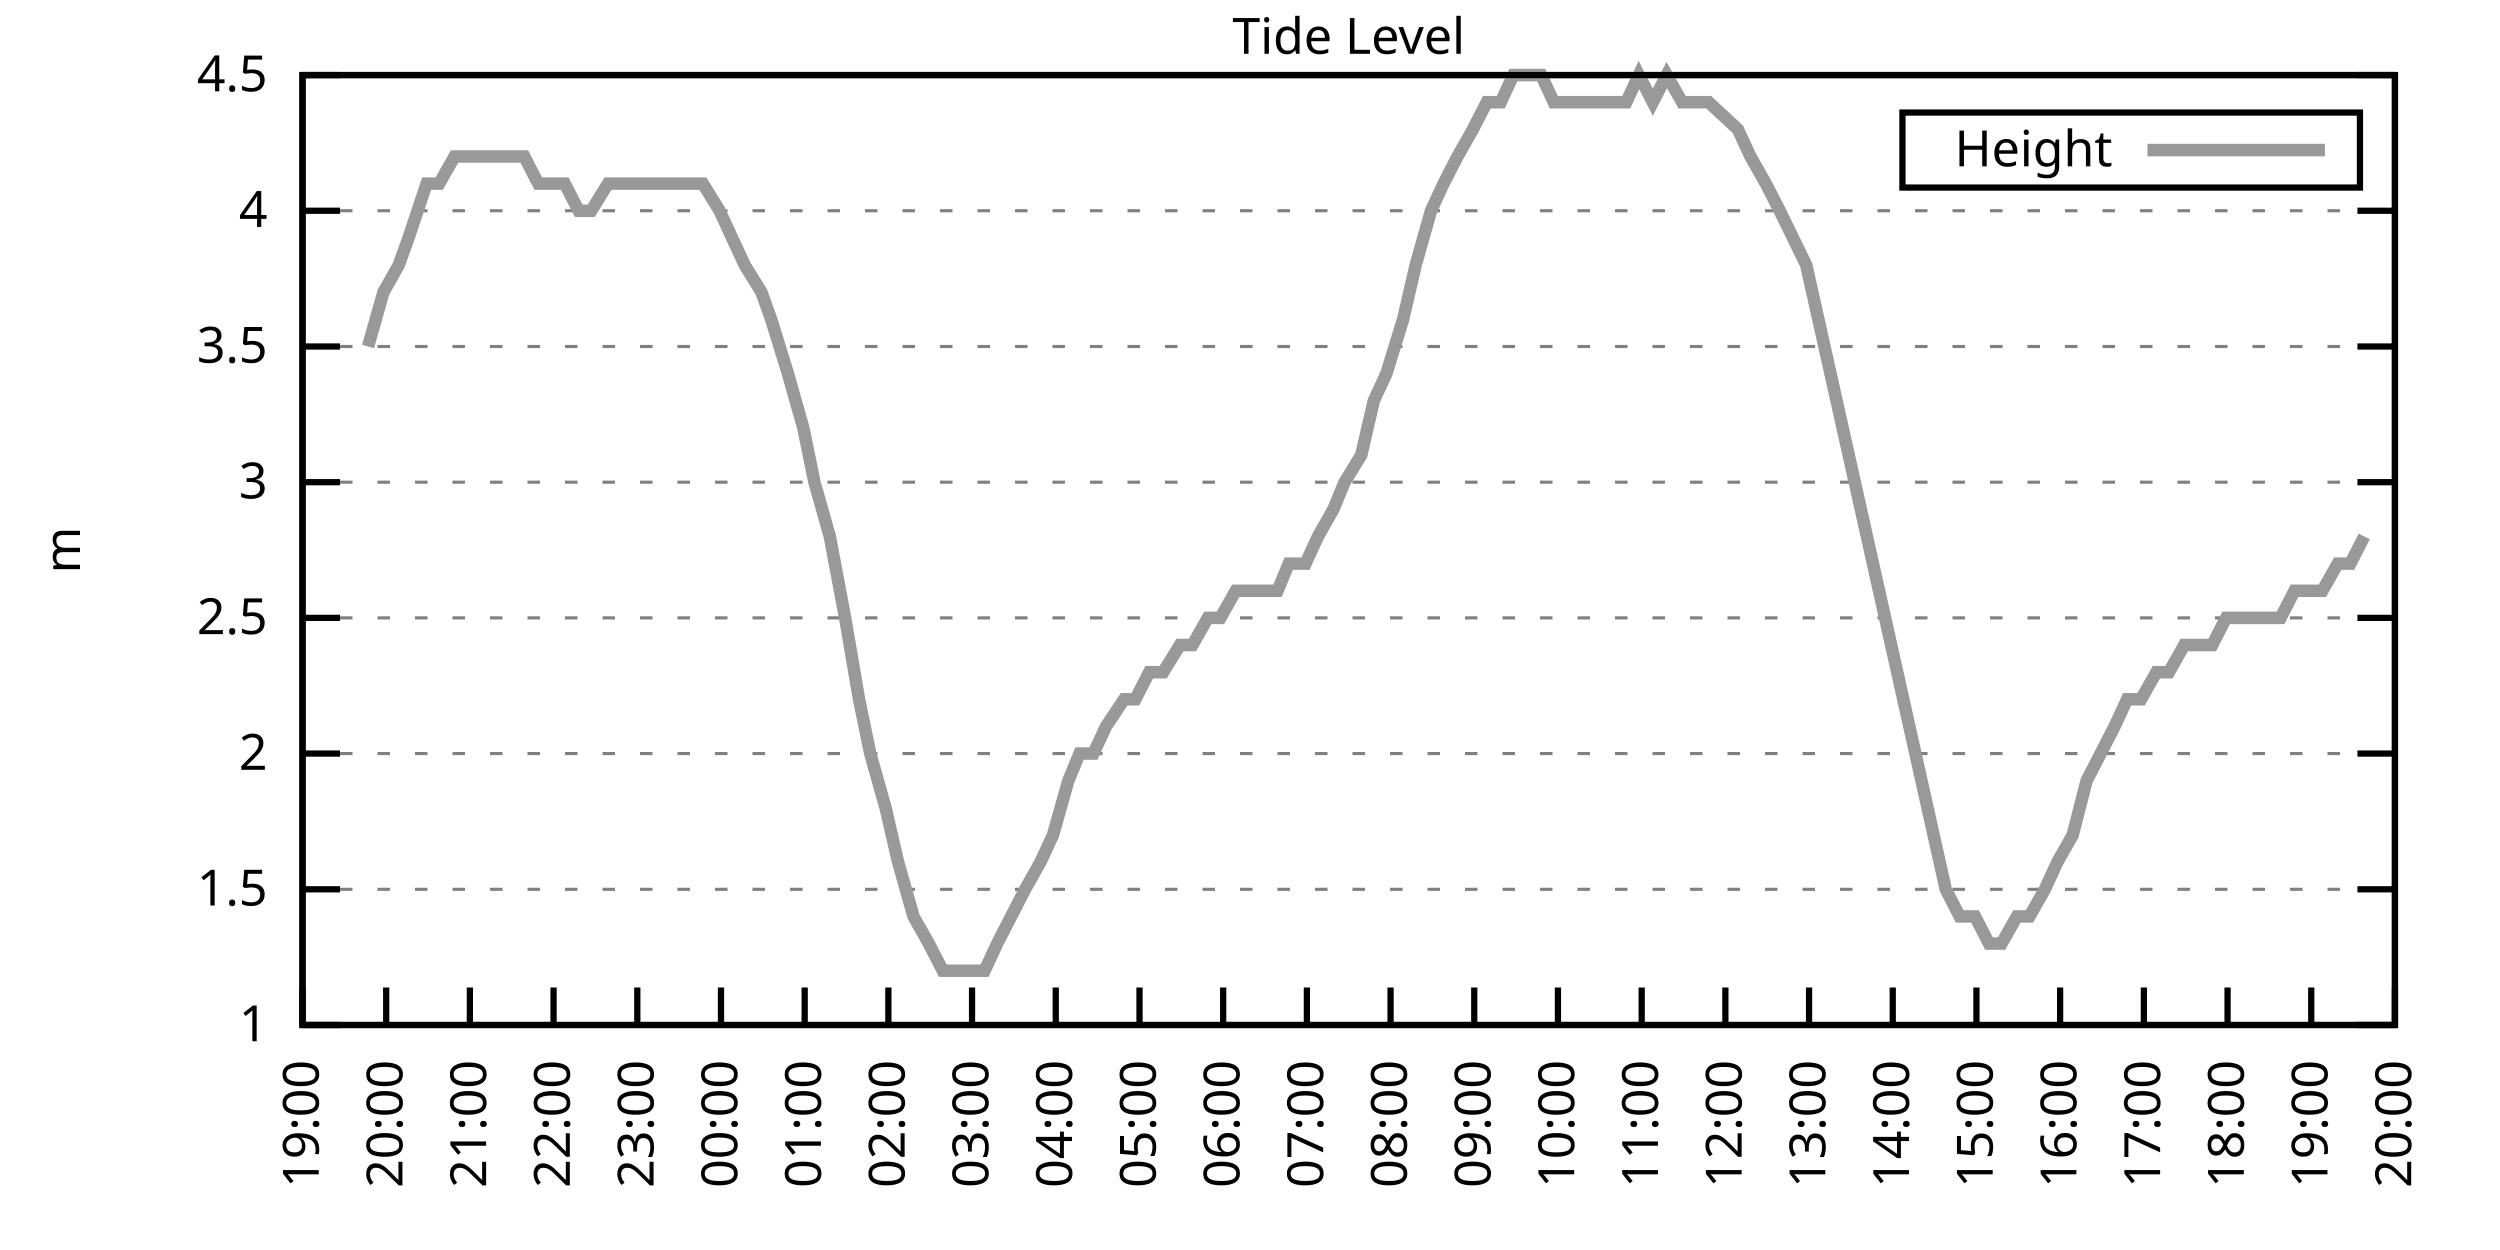
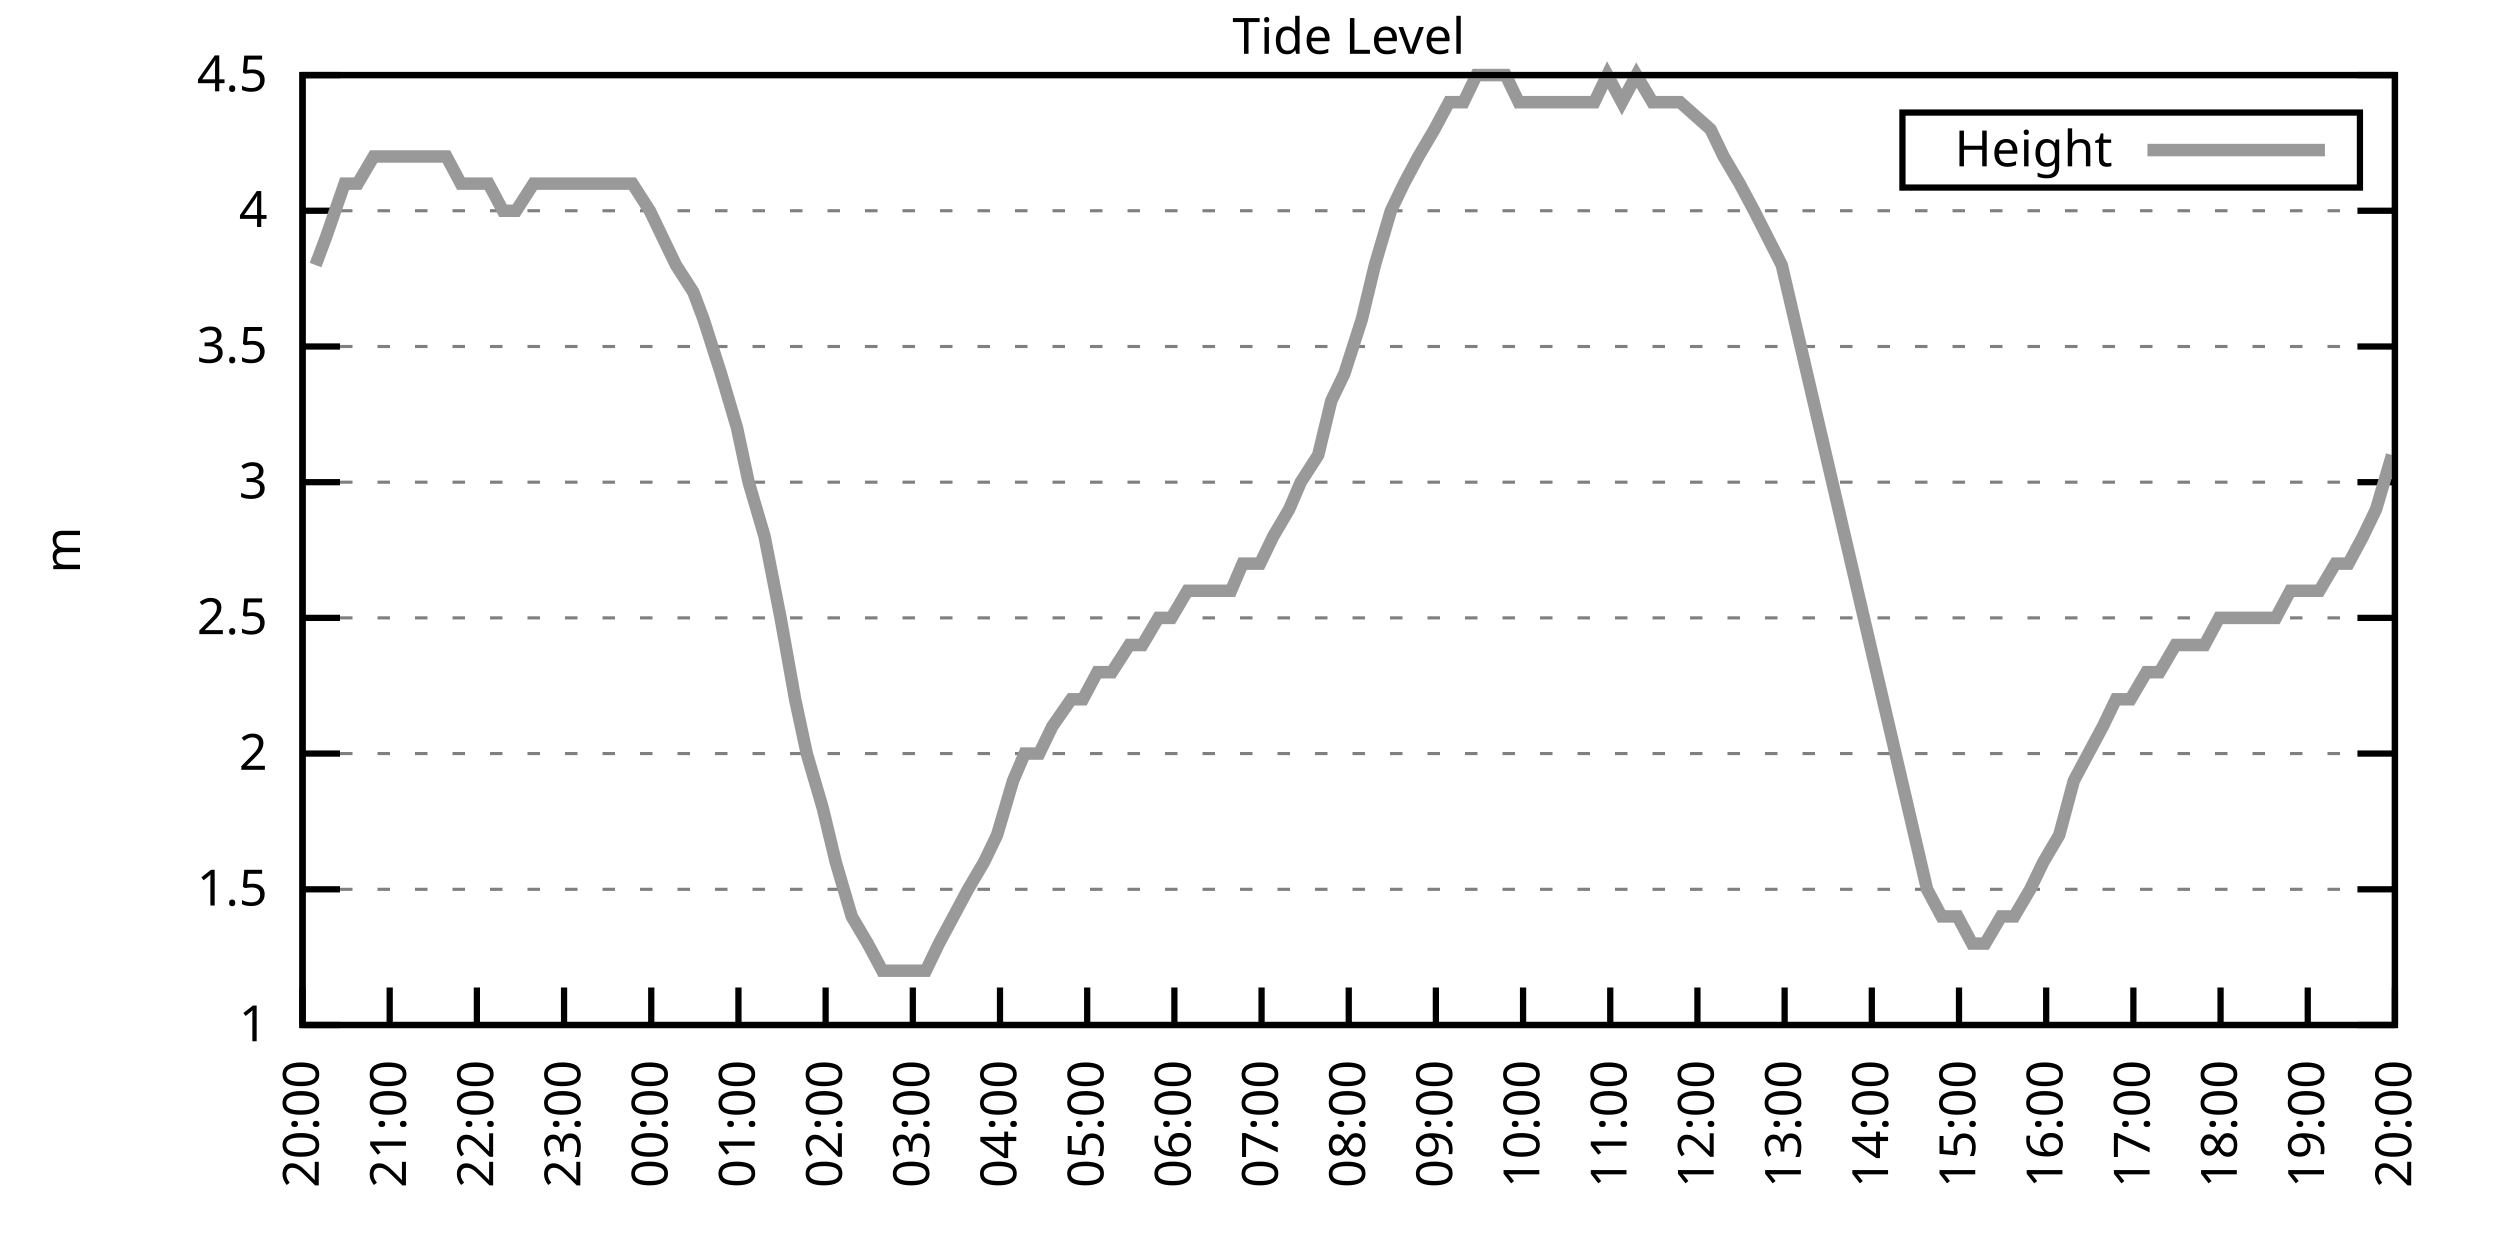
<svg xmlns="http://www.w3.org/2000/svg" xmlns:xlink="http://www.w3.org/1999/xlink" width="400" height="200" viewBox="0 0 400 200">
  <g id="gnuplot_canvas">
    <rect x="0" y="0" width="400" height="200" fill="none" />
    <defs>
      <circle id="gpDot" r="0.5" stroke-width="0.5" stroke="currentColor" />
      <path id="gpPt0" stroke-width="0.333" stroke="currentColor" d="M-1,0 h2 M0,-1 v2" />
      <path id="gpPt1" stroke-width="0.333" stroke="currentColor" d="M-1,-1 L1,1 M1,-1 L-1,1" />
      <path id="gpPt2" stroke-width="0.333" stroke="currentColor" d="M-1,0 L1,0 M0,-1 L0,1 M-1,-1 L1,1 M-1,1 L1,-1" />
      <rect id="gpPt3" stroke-width="0.333" stroke="currentColor" x="-1" y="-1" width="2" height="2" />
      <rect id="gpPt4" stroke-width="0.333" stroke="currentColor" fill="currentColor" x="-1" y="-1" width="2" height="2" />
      <circle id="gpPt5" stroke-width="0.333" stroke="currentColor" cx="0" cy="0" r="1" />
      <use xlink:href="#gpPt5" id="gpPt6" fill="currentColor" stroke="none" />
      <path id="gpPt7" stroke-width="0.333" stroke="currentColor" d="M0,-1.33 L-1.33,0.67 L1.33,0.67 z" />
      <use xlink:href="#gpPt7" id="gpPt8" fill="currentColor" stroke="none" />
      <use xlink:href="#gpPt7" id="gpPt9" stroke="currentColor" transform="rotate(180)" />
      <use xlink:href="#gpPt9" id="gpPt10" fill="currentColor" stroke="none" />
      <use xlink:href="#gpPt3" id="gpPt11" stroke="currentColor" transform="rotate(45)" />
      <use xlink:href="#gpPt11" id="gpPt12" fill="currentColor" stroke="none" />
      <path id="gpPt13" stroke-width="0.333" stroke="currentColor" d="M0,1.330 L1.265,0.411 L0.782,-1.067 L-0.782,-1.076 L-1.265,0.411 z" />
      <use xlink:href="#gpPt13" id="gpPt14" fill="currentColor" stroke="none" />
      <filter id="textbox" filterUnits="objectBoundingBox" x="0" y="0" height="1" width="1">
        <feFlood flood-color="white" flood-opacity="1" result="bgnd" />
        <feComposite in="SourceGraphic" in2="bgnd" operator="atop" />
      </filter>
      <filter id="greybox" filterUnits="objectBoundingBox" x="0" y="0" height="1" width="1">
        <feFlood flood-color="lightgrey" flood-opacity="1" result="grey" />
        <feComposite in="SourceGraphic" in2="grey" operator="atop" />
      </filter>
    </defs>
    <g fill="none" color="white" stroke="currentColor" stroke-width="1.00" stroke-linecap="butt" stroke-linejoin="miter">
</g>
    <g fill="none" color="black" stroke="currentColor" stroke-width="1.00" stroke-linecap="butt" stroke-linejoin="miter">
      <g stroke="none" shape-rendering="crispEdges">
        <polygon fill="rgb(255, 255, 255)" points="48.40,164.00 383.18,164.00 383.18,12.02 48.40,12.02 " />
      </g>
    </g>
    <g fill="none" color="black" stroke="currentColor" stroke-width="1.00" stroke-linecap="butt" stroke-linejoin="miter">
</g>
    <g fill="none" color="black" stroke="black" stroke-width="0.50" stroke-linecap="butt" stroke-linejoin="miter">
</g>
    <g fill="none" color="gray" stroke="currentColor" stroke-width="0.50" stroke-linecap="butt" stroke-linejoin="miter">
      <path stroke="gray" stroke-dasharray="2,4" class="gridline" d="M48.40,164.00 L383.19,164.00  " />
    </g>
    <g fill="none" color="gray" stroke="gray" stroke-width="1.00" stroke-linecap="butt" stroke-linejoin="miter">
</g>
    <g fill="none" color="black" stroke="currentColor" stroke-width="1.00" stroke-linecap="butt" stroke-linejoin="miter">
      <path stroke="black" d="M48.40,164.00 L54.40,164.00 M383.19,164.00 L377.19,164.00  " />
      <g transform="translate(42.80,166.60)" stroke="none" fill="black" font-family="Sans" font-size="8.00" text-anchor="end">
        <text>
          <tspan font-family="Sans"> 1</tspan>
        </text>
      </g>
    </g>
    <g fill="none" color="black" stroke="currentColor" stroke-width="1.00" stroke-linecap="butt" stroke-linejoin="miter">
</g>
    <g fill="none" color="black" stroke="black" stroke-width="0.50" stroke-linecap="butt" stroke-linejoin="miter">
</g>
    <g fill="none" color="gray" stroke="currentColor" stroke-width="0.50" stroke-linecap="butt" stroke-linejoin="miter">
      <path stroke="gray" stroke-dasharray="2,4" class="gridline" d="M48.40,142.29 L383.19,142.29  " />
    </g>
    <g fill="none" color="gray" stroke="gray" stroke-width="1.00" stroke-linecap="butt" stroke-linejoin="miter">
</g>
    <g fill="none" color="black" stroke="currentColor" stroke-width="1.00" stroke-linecap="butt" stroke-linejoin="miter">
      <path stroke="black" d="M48.40,142.29 L54.40,142.29 M383.19,142.29 L377.19,142.29  " />
      <g transform="translate(42.80,144.89)" stroke="none" fill="black" font-family="Sans" font-size="8.00" text-anchor="end">
        <text>
          <tspan font-family="Sans"> 1.5</tspan>
        </text>
      </g>
    </g>
    <g fill="none" color="black" stroke="currentColor" stroke-width="1.00" stroke-linecap="butt" stroke-linejoin="miter">
</g>
    <g fill="none" color="black" stroke="black" stroke-width="0.50" stroke-linecap="butt" stroke-linejoin="miter">
</g>
    <g fill="none" color="gray" stroke="currentColor" stroke-width="0.50" stroke-linecap="butt" stroke-linejoin="miter">
      <path stroke="gray" stroke-dasharray="2,4" class="gridline" d="M48.40,120.57 L383.19,120.57  " />
    </g>
    <g fill="none" color="gray" stroke="gray" stroke-width="1.00" stroke-linecap="butt" stroke-linejoin="miter">
</g>
    <g fill="none" color="black" stroke="currentColor" stroke-width="1.00" stroke-linecap="butt" stroke-linejoin="miter">
      <path stroke="black" d="M48.40,120.57 L54.40,120.57 M383.19,120.57 L377.19,120.57  " />
      <g transform="translate(42.80,123.17)" stroke="none" fill="black" font-family="Sans" font-size="8.00" text-anchor="end">
        <text>
          <tspan font-family="Sans"> 2</tspan>
        </text>
      </g>
    </g>
    <g fill="none" color="black" stroke="currentColor" stroke-width="1.00" stroke-linecap="butt" stroke-linejoin="miter">
</g>
    <g fill="none" color="black" stroke="black" stroke-width="0.50" stroke-linecap="butt" stroke-linejoin="miter">
</g>
    <g fill="none" color="gray" stroke="currentColor" stroke-width="0.50" stroke-linecap="butt" stroke-linejoin="miter">
      <path stroke="gray" stroke-dasharray="2,4" class="gridline" d="M48.40,98.86 L383.19,98.86  " />
    </g>
    <g fill="none" color="gray" stroke="gray" stroke-width="1.00" stroke-linecap="butt" stroke-linejoin="miter">
</g>
    <g fill="none" color="black" stroke="currentColor" stroke-width="1.00" stroke-linecap="butt" stroke-linejoin="miter">
      <path stroke="black" d="M48.40,98.86 L54.40,98.86 M383.19,98.86 L377.19,98.86  " />
      <g transform="translate(42.80,101.46)" stroke="none" fill="black" font-family="Sans" font-size="8.00" text-anchor="end">
        <text>
          <tspan font-family="Sans"> 2.5</tspan>
        </text>
      </g>
    </g>
    <g fill="none" color="black" stroke="currentColor" stroke-width="1.00" stroke-linecap="butt" stroke-linejoin="miter">
</g>
    <g fill="none" color="black" stroke="black" stroke-width="0.50" stroke-linecap="butt" stroke-linejoin="miter">
</g>
    <g fill="none" color="gray" stroke="currentColor" stroke-width="0.50" stroke-linecap="butt" stroke-linejoin="miter">
      <path stroke="gray" stroke-dasharray="2,4" class="gridline" d="M48.40,77.15 L383.19,77.15  " />
    </g>
    <g fill="none" color="gray" stroke="gray" stroke-width="1.00" stroke-linecap="butt" stroke-linejoin="miter">
</g>
    <g fill="none" color="black" stroke="currentColor" stroke-width="1.00" stroke-linecap="butt" stroke-linejoin="miter">
      <path stroke="black" d="M48.40,77.15 L54.40,77.15 M383.19,77.15 L377.19,77.15  " />
      <g transform="translate(42.80,79.75)" stroke="none" fill="black" font-family="Sans" font-size="8.00" text-anchor="end">
        <text>
          <tspan font-family="Sans"> 3</tspan>
        </text>
      </g>
    </g>
    <g fill="none" color="black" stroke="currentColor" stroke-width="1.00" stroke-linecap="butt" stroke-linejoin="miter">
</g>
    <g fill="none" color="black" stroke="black" stroke-width="0.50" stroke-linecap="butt" stroke-linejoin="miter">
</g>
    <g fill="none" color="gray" stroke="currentColor" stroke-width="0.50" stroke-linecap="butt" stroke-linejoin="miter">
      <path stroke="gray" stroke-dasharray="2,4" class="gridline" d="M48.40,55.44 L383.19,55.44  " />
    </g>
    <g fill="none" color="gray" stroke="gray" stroke-width="1.00" stroke-linecap="butt" stroke-linejoin="miter">
</g>
    <g fill="none" color="black" stroke="currentColor" stroke-width="1.00" stroke-linecap="butt" stroke-linejoin="miter">
      <path stroke="black" d="M48.40,55.44 L54.40,55.44 M383.19,55.44 L377.19,55.44  " />
      <g transform="translate(42.80,58.04)" stroke="none" fill="black" font-family="Sans" font-size="8.00" text-anchor="end">
        <text>
          <tspan font-family="Sans"> 3.5</tspan>
        </text>
      </g>
    </g>
    <g fill="none" color="black" stroke="currentColor" stroke-width="1.00" stroke-linecap="butt" stroke-linejoin="miter">
</g>
    <g fill="none" color="black" stroke="black" stroke-width="0.50" stroke-linecap="butt" stroke-linejoin="miter">
</g>
    <g fill="none" color="gray" stroke="currentColor" stroke-width="0.50" stroke-linecap="butt" stroke-linejoin="miter">
      <path stroke="gray" stroke-dasharray="2,4" class="gridline" d="M48.40,33.72 L383.19,33.72  " />
    </g>
    <g fill="none" color="gray" stroke="gray" stroke-width="1.00" stroke-linecap="butt" stroke-linejoin="miter">
</g>
    <g fill="none" color="black" stroke="currentColor" stroke-width="1.00" stroke-linecap="butt" stroke-linejoin="miter">
      <path stroke="black" d="M48.40,33.72 L54.40,33.72 M383.19,33.72 L377.19,33.72  " />
      <g transform="translate(42.80,36.32)" stroke="none" fill="black" font-family="Sans" font-size="8.00" text-anchor="end">
        <text>
          <tspan font-family="Sans"> 4</tspan>
        </text>
      </g>
    </g>
    <g fill="none" color="black" stroke="currentColor" stroke-width="1.00" stroke-linecap="butt" stroke-linejoin="miter">
</g>
    <g fill="none" color="black" stroke="black" stroke-width="0.50" stroke-linecap="butt" stroke-linejoin="miter">
</g>
    <g fill="none" color="gray" stroke="currentColor" stroke-width="0.50" stroke-linecap="butt" stroke-linejoin="miter">
      <path stroke="gray" stroke-dasharray="2,4" class="gridline" d="M48.40,12.01 L383.19,12.01  " />
    </g>
    <g fill="none" color="gray" stroke="gray" stroke-width="1.00" stroke-linecap="butt" stroke-linejoin="miter">
</g>
    <g fill="none" color="black" stroke="currentColor" stroke-width="1.00" stroke-linecap="butt" stroke-linejoin="miter">
      <path stroke="black" d="M48.40,12.01 L54.40,12.01 M383.19,12.01 L377.19,12.01  " />
      <g transform="translate(42.80,14.61)" stroke="none" fill="black" font-family="Sans" font-size="8.00" text-anchor="end">
        <text>
          <tspan font-family="Sans"> 4.5</tspan>
        </text>
      </g>
    </g>
    <g fill="none" color="black" stroke="currentColor" stroke-width="1.00" stroke-linecap="butt" stroke-linejoin="miter">
      <path stroke="black" d="M48.40,164.00 L48.40,158.00  " />
      <g transform="translate(51.00,169.60) rotate(270.00)" stroke="none" fill="black" font-family="Sans" font-size="8.00" text-anchor="end">
        <text>
-           <tspan font-family="Sans">19:00</tspan>
-         </text>
-       </g>
-     </g>
-     <g fill="none" color="black" stroke="currentColor" stroke-width="1.00" stroke-linecap="butt" stroke-linejoin="miter">
-       <path stroke="black" d="M61.79,164.00 L61.79,158.00  " />
-       <g transform="translate(64.39,169.60) rotate(270.00)" stroke="none" fill="black" font-family="Sans" font-size="8.00" text-anchor="end">
-         <text>
          <tspan font-family="Sans">20:00</tspan>
        </text>
      </g>
    </g>
    <g fill="none" color="black" stroke="currentColor" stroke-width="1.00" stroke-linecap="butt" stroke-linejoin="miter">
-       <path stroke="black" d="M75.18,164.00 L75.18,158.00  " />
-       <g transform="translate(77.78,169.60) rotate(270.00)" stroke="none" fill="black" font-family="Sans" font-size="8.00" text-anchor="end">
+       <path stroke="black" d="M62.35,164.00 L62.35,158.00  " />
+       <g transform="translate(64.95,169.60) rotate(270.00)" stroke="none" fill="black" font-family="Sans" font-size="8.00" text-anchor="end">
        <text>
          <tspan font-family="Sans">21:00</tspan>
        </text>
      </g>
    </g>
    <g fill="none" color="black" stroke="currentColor" stroke-width="1.00" stroke-linecap="butt" stroke-linejoin="miter">
-       <path stroke="black" d="M88.57,164.00 L88.57,158.00  " />
-       <g transform="translate(91.17,169.60) rotate(270.00)" stroke="none" fill="black" font-family="Sans" font-size="8.00" text-anchor="end">
+       <path stroke="black" d="M76.30,164.00 L76.30,158.00  " />
+       <g transform="translate(78.90,169.60) rotate(270.00)" stroke="none" fill="black" font-family="Sans" font-size="8.00" text-anchor="end">
        <text>
          <tspan font-family="Sans">22:00</tspan>
        </text>
      </g>
    </g>
    <g fill="none" color="black" stroke="currentColor" stroke-width="1.00" stroke-linecap="butt" stroke-linejoin="miter">
-       <path stroke="black" d="M101.97,164.00 L101.97,158.00  " />
-       <g transform="translate(104.57,169.60) rotate(270.00)" stroke="none" fill="black" font-family="Sans" font-size="8.00" text-anchor="end">
+       <path stroke="black" d="M90.25,164.00 L90.25,158.00  " />
+       <g transform="translate(92.85,169.60) rotate(270.00)" stroke="none" fill="black" font-family="Sans" font-size="8.00" text-anchor="end">
        <text>
          <tspan font-family="Sans">23:00</tspan>
        </text>
      </g>
    </g>
    <g fill="none" color="black" stroke="currentColor" stroke-width="1.00" stroke-linecap="butt" stroke-linejoin="miter">
-       <path stroke="black" d="M115.36,164.00 L115.36,158.00  " />
-       <g transform="translate(117.96,169.60) rotate(270.00)" stroke="none" fill="black" font-family="Sans" font-size="8.00" text-anchor="end">
+       <path stroke="black" d="M104.20,164.00 L104.20,158.00  " />
+       <g transform="translate(106.80,169.60) rotate(270.00)" stroke="none" fill="black" font-family="Sans" font-size="8.00" text-anchor="end">
        <text>
          <tspan font-family="Sans">00:00</tspan>
        </text>
      </g>
    </g>
    <g fill="none" color="black" stroke="currentColor" stroke-width="1.00" stroke-linecap="butt" stroke-linejoin="miter">
-       <path stroke="black" d="M128.75,164.00 L128.75,158.00  " />
-       <g transform="translate(131.35,169.60) rotate(270.00)" stroke="none" fill="black" font-family="Sans" font-size="8.00" text-anchor="end">
+       <path stroke="black" d="M118.15,164.00 L118.15,158.00  " />
+       <g transform="translate(120.75,169.60) rotate(270.00)" stroke="none" fill="black" font-family="Sans" font-size="8.00" text-anchor="end">
        <text>
          <tspan font-family="Sans">01:00</tspan>
        </text>
      </g>
    </g>
    <g fill="none" color="black" stroke="currentColor" stroke-width="1.00" stroke-linecap="butt" stroke-linejoin="miter">
-       <path stroke="black" d="M142.14,164.00 L142.14,158.00  " />
-       <g transform="translate(144.74,169.60) rotate(270.00)" stroke="none" fill="black" font-family="Sans" font-size="8.00" text-anchor="end">
+       <path stroke="black" d="M132.10,164.00 L132.10,158.00  " />
+       <g transform="translate(134.70,169.60) rotate(270.00)" stroke="none" fill="black" font-family="Sans" font-size="8.00" text-anchor="end">
        <text>
          <tspan font-family="Sans">02:00</tspan>
        </text>
      </g>
    </g>
    <g fill="none" color="black" stroke="currentColor" stroke-width="1.00" stroke-linecap="butt" stroke-linejoin="miter">
-       <path stroke="black" d="M155.53,164.00 L155.53,158.00  " />
-       <g transform="translate(158.13,169.60) rotate(270.00)" stroke="none" fill="black" font-family="Sans" font-size="8.00" text-anchor="end">
+       <path stroke="black" d="M146.05,164.00 L146.05,158.00  " />
+       <g transform="translate(148.65,169.60) rotate(270.00)" stroke="none" fill="black" font-family="Sans" font-size="8.00" text-anchor="end">
        <text>
          <tspan font-family="Sans">03:00</tspan>
        </text>
      </g>
    </g>
    <g fill="none" color="black" stroke="currentColor" stroke-width="1.00" stroke-linecap="butt" stroke-linejoin="miter">
-       <path stroke="black" d="M168.92,164.00 L168.92,158.00  " />
-       <g transform="translate(171.52,169.60) rotate(270.00)" stroke="none" fill="black" font-family="Sans" font-size="8.00" text-anchor="end">
+       <path stroke="black" d="M160.00,164.00 L160.00,158.00  " />
+       <g transform="translate(162.60,169.60) rotate(270.00)" stroke="none" fill="black" font-family="Sans" font-size="8.00" text-anchor="end">
        <text>
          <tspan font-family="Sans">04:00</tspan>
        </text>
      </g>
    </g>
    <g fill="none" color="black" stroke="currentColor" stroke-width="1.00" stroke-linecap="butt" stroke-linejoin="miter">
-       <path stroke="black" d="M182.32,164.00 L182.32,158.00  " />
-       <g transform="translate(184.92,169.60) rotate(270.00)" stroke="none" fill="black" font-family="Sans" font-size="8.00" text-anchor="end">
+       <path stroke="black" d="M173.95,164.00 L173.95,158.00  " />
+       <g transform="translate(176.55,169.60) rotate(270.00)" stroke="none" fill="black" font-family="Sans" font-size="8.00" text-anchor="end">
        <text>
          <tspan font-family="Sans">05:00</tspan>
        </text>
      </g>
    </g>
    <g fill="none" color="black" stroke="currentColor" stroke-width="1.00" stroke-linecap="butt" stroke-linejoin="miter">
-       <path stroke="black" d="M195.71,164.00 L195.71,158.00  " />
-       <g transform="translate(198.31,169.60) rotate(270.00)" stroke="none" fill="black" font-family="Sans" font-size="8.00" text-anchor="end">
+       <path stroke="black" d="M187.90,164.00 L187.90,158.00  " />
+       <g transform="translate(190.50,169.60) rotate(270.00)" stroke="none" fill="black" font-family="Sans" font-size="8.00" text-anchor="end">
        <text>
          <tspan font-family="Sans">06:00</tspan>
        </text>
      </g>
    </g>
    <g fill="none" color="black" stroke="currentColor" stroke-width="1.00" stroke-linecap="butt" stroke-linejoin="miter">
-       <path stroke="black" d="M209.10,164.00 L209.10,158.00  " />
-       <g transform="translate(211.70,169.60) rotate(270.00)" stroke="none" fill="black" font-family="Sans" font-size="8.00" text-anchor="end">
+       <path stroke="black" d="M201.85,164.00 L201.85,158.00  " />
+       <g transform="translate(204.45,169.60) rotate(270.00)" stroke="none" fill="black" font-family="Sans" font-size="8.00" text-anchor="end">
        <text>
          <tspan font-family="Sans">07:00</tspan>
        </text>
      </g>
    </g>
    <g fill="none" color="black" stroke="currentColor" stroke-width="1.00" stroke-linecap="butt" stroke-linejoin="miter">
-       <path stroke="black" d="M222.49,164.00 L222.49,158.00  " />
-       <g transform="translate(225.09,169.60) rotate(270.00)" stroke="none" fill="black" font-family="Sans" font-size="8.00" text-anchor="end">
+       <path stroke="black" d="M215.80,164.00 L215.80,158.00  " />
+       <g transform="translate(218.40,169.60) rotate(270.00)" stroke="none" fill="black" font-family="Sans" font-size="8.00" text-anchor="end">
        <text>
          <tspan font-family="Sans">08:00</tspan>
        </text>
      </g>
    </g>
    <g fill="none" color="black" stroke="currentColor" stroke-width="1.00" stroke-linecap="butt" stroke-linejoin="miter">
-       <path stroke="black" d="M235.88,164.00 L235.88,158.00  " />
-       <g transform="translate(238.48,169.60) rotate(270.00)" stroke="none" fill="black" font-family="Sans" font-size="8.00" text-anchor="end">
+       <path stroke="black" d="M229.74,164.00 L229.74,158.00  " />
+       <g transform="translate(232.34,169.60) rotate(270.00)" stroke="none" fill="black" font-family="Sans" font-size="8.00" text-anchor="end">
        <text>
          <tspan font-family="Sans">09:00</tspan>
        </text>
      </g>
    </g>
    <g fill="none" color="black" stroke="currentColor" stroke-width="1.00" stroke-linecap="butt" stroke-linejoin="miter">
-       <path stroke="black" d="M249.27,164.00 L249.27,158.00  " />
-       <g transform="translate(251.87,169.60) rotate(270.00)" stroke="none" fill="black" font-family="Sans" font-size="8.00" text-anchor="end">
+       <path stroke="black" d="M243.69,164.00 L243.69,158.00  " />
+       <g transform="translate(246.29,169.60) rotate(270.00)" stroke="none" fill="black" font-family="Sans" font-size="8.00" text-anchor="end">
        <text>
          <tspan font-family="Sans">10:00</tspan>
        </text>
      </g>
    </g>
    <g fill="none" color="black" stroke="currentColor" stroke-width="1.00" stroke-linecap="butt" stroke-linejoin="miter">
-       <path stroke="black" d="M262.67,164.00 L262.67,158.00  " />
-       <g transform="translate(265.27,169.60) rotate(270.00)" stroke="none" fill="black" font-family="Sans" font-size="8.00" text-anchor="end">
+       <path stroke="black" d="M257.64,164.00 L257.64,158.00  " />
+       <g transform="translate(260.24,169.60) rotate(270.00)" stroke="none" fill="black" font-family="Sans" font-size="8.00" text-anchor="end">
        <text>
          <tspan font-family="Sans">11:00</tspan>
        </text>
      </g>
    </g>
    <g fill="none" color="black" stroke="currentColor" stroke-width="1.00" stroke-linecap="butt" stroke-linejoin="miter">
-       <path stroke="black" d="M276.06,164.00 L276.06,158.00  " />
-       <g transform="translate(278.66,169.60) rotate(270.00)" stroke="none" fill="black" font-family="Sans" font-size="8.00" text-anchor="end">
+       <path stroke="black" d="M271.59,164.00 L271.59,158.00  " />
+       <g transform="translate(274.19,169.60) rotate(270.00)" stroke="none" fill="black" font-family="Sans" font-size="8.00" text-anchor="end">
        <text>
          <tspan font-family="Sans">12:00</tspan>
        </text>
      </g>
    </g>
    <g fill="none" color="black" stroke="currentColor" stroke-width="1.00" stroke-linecap="butt" stroke-linejoin="miter">
-       <path stroke="black" d="M289.45,164.00 L289.45,158.00  " />
-       <g transform="translate(292.05,169.60) rotate(270.00)" stroke="none" fill="black" font-family="Sans" font-size="8.00" text-anchor="end">
+       <path stroke="black" d="M285.54,164.00 L285.54,158.00  " />
+       <g transform="translate(288.14,169.60) rotate(270.00)" stroke="none" fill="black" font-family="Sans" font-size="8.00" text-anchor="end">
        <text>
          <tspan font-family="Sans">13:00</tspan>
        </text>
      </g>
    </g>
    <g fill="none" color="black" stroke="currentColor" stroke-width="1.00" stroke-linecap="butt" stroke-linejoin="miter">
-       <path stroke="black" d="M302.84,164.00 L302.84,158.00  " />
-       <g transform="translate(305.44,169.60) rotate(270.00)" stroke="none" fill="black" font-family="Sans" font-size="8.00" text-anchor="end">
+       <path stroke="black" d="M299.49,164.00 L299.49,158.00  " />
+       <g transform="translate(302.09,169.60) rotate(270.00)" stroke="none" fill="black" font-family="Sans" font-size="8.00" text-anchor="end">
        <text>
          <tspan font-family="Sans">14:00</tspan>
        </text>
      </g>
    </g>
    <g fill="none" color="black" stroke="currentColor" stroke-width="1.00" stroke-linecap="butt" stroke-linejoin="miter">
-       <path stroke="black" d="M316.23,164.00 L316.23,158.00  " />
-       <g transform="translate(318.83,169.60) rotate(270.00)" stroke="none" fill="black" font-family="Sans" font-size="8.00" text-anchor="end">
+       <path stroke="black" d="M313.44,164.00 L313.44,158.00  " />
+       <g transform="translate(316.04,169.60) rotate(270.00)" stroke="none" fill="black" font-family="Sans" font-size="8.00" text-anchor="end">
        <text>
          <tspan font-family="Sans">15:00</tspan>
        </text>
      </g>
    </g>
    <g fill="none" color="black" stroke="currentColor" stroke-width="1.00" stroke-linecap="butt" stroke-linejoin="miter">
-       <path stroke="black" d="M329.62,164.00 L329.62,158.00  " />
-       <g transform="translate(332.22,169.60) rotate(270.00)" stroke="none" fill="black" font-family="Sans" font-size="8.00" text-anchor="end">
+       <path stroke="black" d="M327.39,164.00 L327.39,158.00  " />
+       <g transform="translate(329.99,169.60) rotate(270.00)" stroke="none" fill="black" font-family="Sans" font-size="8.00" text-anchor="end">
        <text>
          <tspan font-family="Sans">16:00</tspan>
        </text>
      </g>
    </g>
    <g fill="none" color="black" stroke="currentColor" stroke-width="1.00" stroke-linecap="butt" stroke-linejoin="miter">
-       <path stroke="black" d="M343.02,164.00 L343.02,158.00  " />
-       <g transform="translate(345.62,169.60) rotate(270.00)" stroke="none" fill="black" font-family="Sans" font-size="8.00" text-anchor="end">
+       <path stroke="black" d="M341.34,164.00 L341.34,158.00  " />
+       <g transform="translate(343.94,169.60) rotate(270.00)" stroke="none" fill="black" font-family="Sans" font-size="8.00" text-anchor="end">
        <text>
          <tspan font-family="Sans">17:00</tspan>
        </text>
      </g>
    </g>
    <g fill="none" color="black" stroke="currentColor" stroke-width="1.00" stroke-linecap="butt" stroke-linejoin="miter">
-       <path stroke="black" d="M356.41,164.00 L356.41,158.00  " />
-       <g transform="translate(359.01,169.60) rotate(270.00)" stroke="none" fill="black" font-family="Sans" font-size="8.00" text-anchor="end">
+       <path stroke="black" d="M355.29,164.00 L355.29,158.00  " />
+       <g transform="translate(357.89,169.60) rotate(270.00)" stroke="none" fill="black" font-family="Sans" font-size="8.00" text-anchor="end">
        <text>
          <tspan font-family="Sans">18:00</tspan>
        </text>
      </g>
    </g>
    <g fill="none" color="black" stroke="currentColor" stroke-width="1.00" stroke-linecap="butt" stroke-linejoin="miter">
-       <path stroke="black" d="M369.80,164.00 L369.80,158.00  " />
-       <g transform="translate(372.40,169.60) rotate(270.00)" stroke="none" fill="black" font-family="Sans" font-size="8.00" text-anchor="end">
+       <path stroke="black" d="M369.24,164.00 L369.24,158.00  " />
+       <g transform="translate(371.84,169.60) rotate(270.00)" stroke="none" fill="black" font-family="Sans" font-size="8.00" text-anchor="end">
        <text>
          <tspan font-family="Sans">19:00</tspan>
        </text>
      </g>
    </g>
    <g fill="none" color="black" stroke="currentColor" stroke-width="1.00" stroke-linecap="butt" stroke-linejoin="miter">
      <path stroke="black" d="M383.19,164.00 L383.19,158.00  " />
      <g transform="translate(385.79,169.60) rotate(270.00)" stroke="none" fill="black" font-family="Sans" font-size="8.00" text-anchor="end">
        <text>
          <tspan font-family="Sans">20:00</tspan>
        </text>
      </g>
    </g>
    <g fill="none" color="black" stroke="currentColor" stroke-width="1.00" stroke-linecap="butt" stroke-linejoin="miter">
</g>
    <g fill="none" color="black" stroke="currentColor" stroke-width="1.00" stroke-linecap="butt" stroke-linejoin="miter">
      <path stroke="black" d="M48.40,12.01 L48.40,164.00 L383.19,164.00 L383.19,12.01 L48.40,12.01 Z  " />
    </g>
    <g fill="none" color="black" stroke="currentColor" stroke-width="1.00" stroke-linecap="butt" stroke-linejoin="miter">
</g>
    <g fill="none" color="black" stroke="currentColor" stroke-width="1.00" stroke-linecap="butt" stroke-linejoin="miter">
      <path stroke="black" d="M304.39,30.01 L304.39,18.01 L377.59,18.01 L377.59,30.01 L304.39,30.01 Z  " />
    </g>
    <g id="Tide_level_plot_1">
      <g fill="none" color="white" stroke="black" stroke-width="2.00" stroke-linecap="butt" stroke-linejoin="miter">
</g>
      <g fill="none" color="black" stroke="currentColor" stroke-width="2.00" stroke-linecap="butt" stroke-linejoin="miter">
        <g transform="translate(337.99,26.61)" stroke="none" fill="black" font-family="Sans" font-size="8.00" text-anchor="end">
          <text>
            <tspan font-family="Sans">Height</tspan>
          </text>
        </g>
      </g>
      <g fill="none" color="black" stroke="currentColor" stroke-width="2.00" stroke-linecap="butt" stroke-linejoin="miter">
-         <path stroke="rgb(153, 153, 153)" d="M343.59,24.01 L371.99,24.01 M58.89,55.44 L61.35,46.75 L63.80,42.41 L65.36,38.07 L68.26,29.38 L70.27,29.38   L72.73,25.04 L74.74,25.04 L76.75,25.04 L78.98,25.04 L81.66,25.04 L83.89,25.04 L86.12,29.38 L88.13,29.38   L90.36,29.38 L92.59,33.72 L94.60,33.72 L97.28,29.38 L99.06,29.38 L101.30,29.38 L103.98,29.38 L106.21,29.38   L108.44,29.38 L110.45,29.38 L112.46,29.38 L115.13,33.72 L117.14,38.07 L119.15,42.41 L121.83,46.75 L123.39,51.09   L126.07,59.78 L128.53,68.46 L130.31,77.15 L132.77,85.83 L135.22,98.86 L137.45,111.89 L139.24,120.57 L141.69,129.26   L143.70,137.94 L146.16,146.63 L148.61,150.97 L150.85,155.31 L152.63,155.31 L155.31,155.31 L157.54,155.31 L159.55,150.97   L161.78,146.63 L164.01,142.29 L166.47,137.94 L168.48,133.60 L170.93,124.92 L172.72,120.57 L174.95,120.57 L176.96,116.23   L179.86,111.89 L181.65,111.89 L183.88,107.55 L186.11,107.55 L188.79,103.20 L190.80,103.20 L193.25,98.86 L195.26,98.86   L197.72,94.52 L199.95,94.52 L201.73,94.52 L204.41,94.52 L206.20,90.18 L208.88,90.18 L210.88,85.83 L213.34,81.49   L215.13,77.15 L217.80,72.81 L219.81,64.12 L221.82,59.78 L224.50,51.09 L226.51,42.41 L228.96,33.72 L230.97,29.38   L233.20,25.04 L235.66,20.70 L237.89,16.35 L240.12,16.35 L242.13,12.01 L244.59,12.01 L246.60,12.01 L248.60,16.35   L251.28,16.35 L253.07,16.35 L255.75,16.35 L257.53,16.35 L260.21,16.35 L262.22,12.01 L264.45,16.35 L266.68,12.01   L269.14,16.35 L271.37,16.35 L273.38,16.35 L278.07,20.70 L280.07,25.04 L282.53,29.38 L284.76,33.72 L289.00,42.41   L311.32,142.29 L313.55,146.63 L316.01,146.63 L318.24,150.97 L320.25,150.97 L322.70,146.63 L324.71,146.63 L327.17,142.29   L329.18,137.94 L331.63,133.60 L333.86,124.92 L336.10,120.57 L338.33,116.23 L340.34,111.89 L342.57,111.89 L345.02,107.55   L347.03,107.55 L349.49,103.20 L351.72,103.20 L353.95,103.20 L356.18,98.86 L357.97,98.86 L360.42,98.86 L362.88,98.86   L364.89,98.86 L367.12,94.52 L369.58,94.52 L371.58,94.52 L374.04,90.18 L376.05,90.18 L378.28,85.83  " />
+         <path stroke="rgb(153, 153, 153)" d="M343.59,24.01 L371.99,24.01 M50.49,42.41 L52.12,38.07 L55.14,29.38 L57.23,29.38 L59.79,25.04 L61.88,25.04   L63.98,25.04 L66.30,25.04 L69.09,25.04 L71.42,25.04 L73.74,29.38 L75.83,29.38 L78.16,29.38 L80.48,33.72   L82.58,33.72 L85.37,29.38 L87.23,29.38 L89.55,29.38 L92.34,29.38 L94.67,29.38 L96.99,29.38 L99.08,29.38   L101.18,29.38 L103.97,33.72 L106.06,38.07 L108.15,42.41 L110.94,46.75 L112.57,51.09 L115.36,59.78 L117.92,68.46   L119.78,77.15 L122.33,85.83 L124.89,98.86 L127.22,111.89 L129.08,120.57 L131.63,129.26 L133.72,137.94 L136.28,146.63   L138.84,150.97 L141.16,155.31 L143.02,155.31 L145.81,155.31 L148.14,155.31 L150.23,150.97 L152.56,146.63 L154.88,142.29   L157.44,137.94 L159.53,133.60 L162.09,124.92 L163.95,120.57 L166.27,120.57 L168.37,116.23 L171.39,111.89 L173.25,111.89   L175.57,107.55 L177.90,107.55 L180.69,103.20 L182.78,103.20 L185.34,98.86 L187.43,98.86 L189.99,94.52 L192.31,94.52   L194.17,94.52 L196.96,94.52 L198.82,90.18 L201.61,90.18 L203.71,85.83 L206.26,81.49 L208.12,77.15 L210.91,72.81   L213.01,64.12 L215.10,59.78 L217.89,51.09 L219.98,42.41 L222.54,33.72 L224.63,29.38 L226.95,25.04 L229.51,20.70   L231.84,16.35 L234.16,16.35 L236.25,12.01 L238.81,12.01 L240.90,12.01 L243.00,16.35 L245.79,16.35 L247.65,16.35   L250.44,16.35 L252.30,16.35 L255.09,16.35 L257.18,12.01 L259.50,16.35 L261.83,12.01 L264.39,16.35 L266.71,16.35   L268.80,16.35 L273.69,20.70 L275.78,25.04 L278.34,29.38 L280.66,33.72 L285.08,42.41 L308.33,142.29 L310.65,146.63   L313.21,146.63 L315.53,150.97 L317.63,150.97 L320.18,146.63 L322.28,146.63 L324.83,142.29 L326.93,137.94 L329.48,133.60   L331.81,124.92 L334.13,120.57 L336.46,116.23 L338.55,111.89 L340.88,111.89 L343.43,107.55 L345.53,107.55 L348.08,103.20   L350.41,103.20 L352.73,103.20 L355.06,98.86 L356.92,98.86 L359.48,98.86 L362.03,98.86 L364.13,98.86 L366.45,94.52   L369.01,94.52 L371.10,94.52 L373.66,90.18 L375.75,90.18 L378.08,85.83 L380.17,81.49 L382.73,72.81  " />
      </g>
    </g>
    <g fill="none" color="black" stroke="currentColor" stroke-width="2.00" stroke-linecap="butt" stroke-linejoin="miter">
</g>
    <g fill="none" color="black" stroke="black" stroke-width="1.00" stroke-linecap="butt" stroke-linejoin="miter">
</g>
    <g fill="none" color="black" stroke="currentColor" stroke-width="1.00" stroke-linecap="butt" stroke-linejoin="miter">
      <path stroke="black" d="M48.40,12.01 L48.40,164.00 L383.19,164.00 L383.19,12.01 L48.40,12.01 Z  " />
      <g transform="translate(12.80,88.01) rotate(270.00)" stroke="none" fill="black" font-family="Sans" font-size="8.00" text-anchor="middle">
        <text>
          <tspan font-family="Sans">m</tspan>
        </text>
      </g>
    </g>
    <g fill="none" color="black" stroke="currentColor" stroke-width="1.00" stroke-linecap="butt" stroke-linejoin="miter">
</g>
    <g fill="none" color="black" stroke="currentColor" stroke-width="1.00" stroke-linecap="butt" stroke-linejoin="miter">
      <g transform="translate(215.79,8.61)" stroke="none" fill="black" font-family="Sans" font-size="8.00" text-anchor="middle">
        <text>
          <tspan font-family="Sans">Tide Level</tspan>
        </text>
      </g>
    </g>
    <g fill="none" color="black" stroke="currentColor" stroke-width="1.00" stroke-linecap="butt" stroke-linejoin="miter">
</g>
  </g>
</svg>
